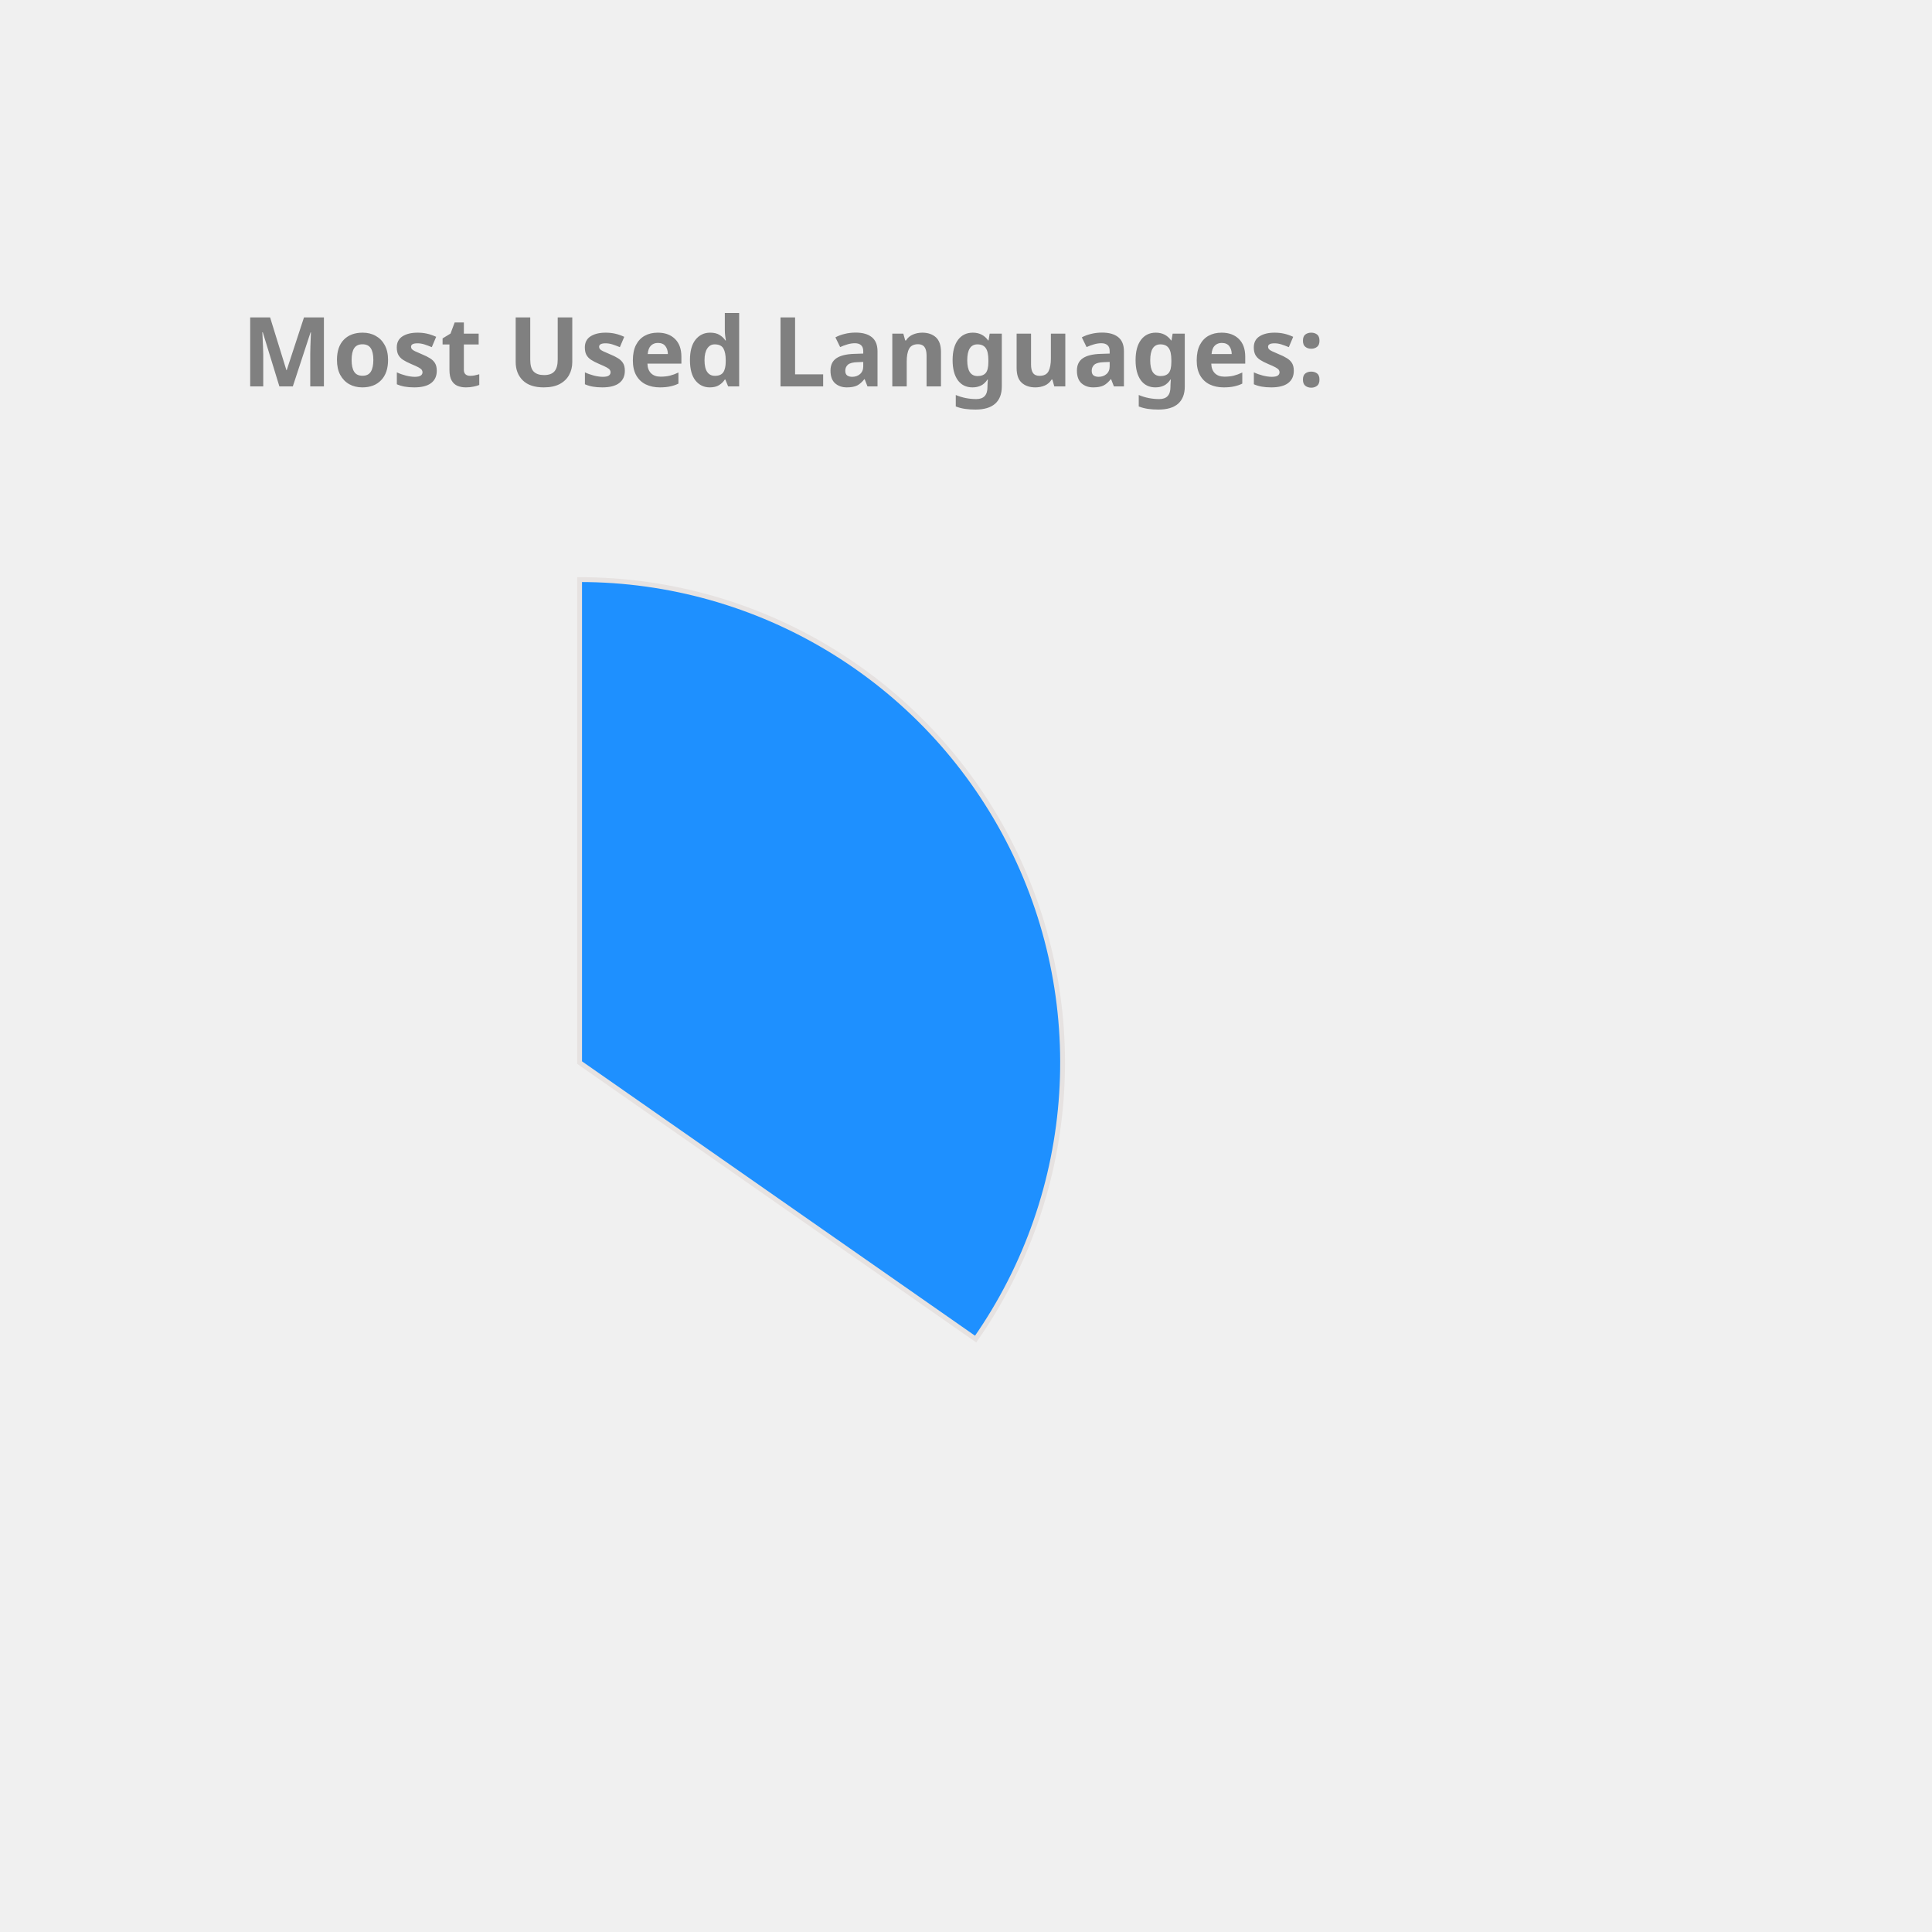
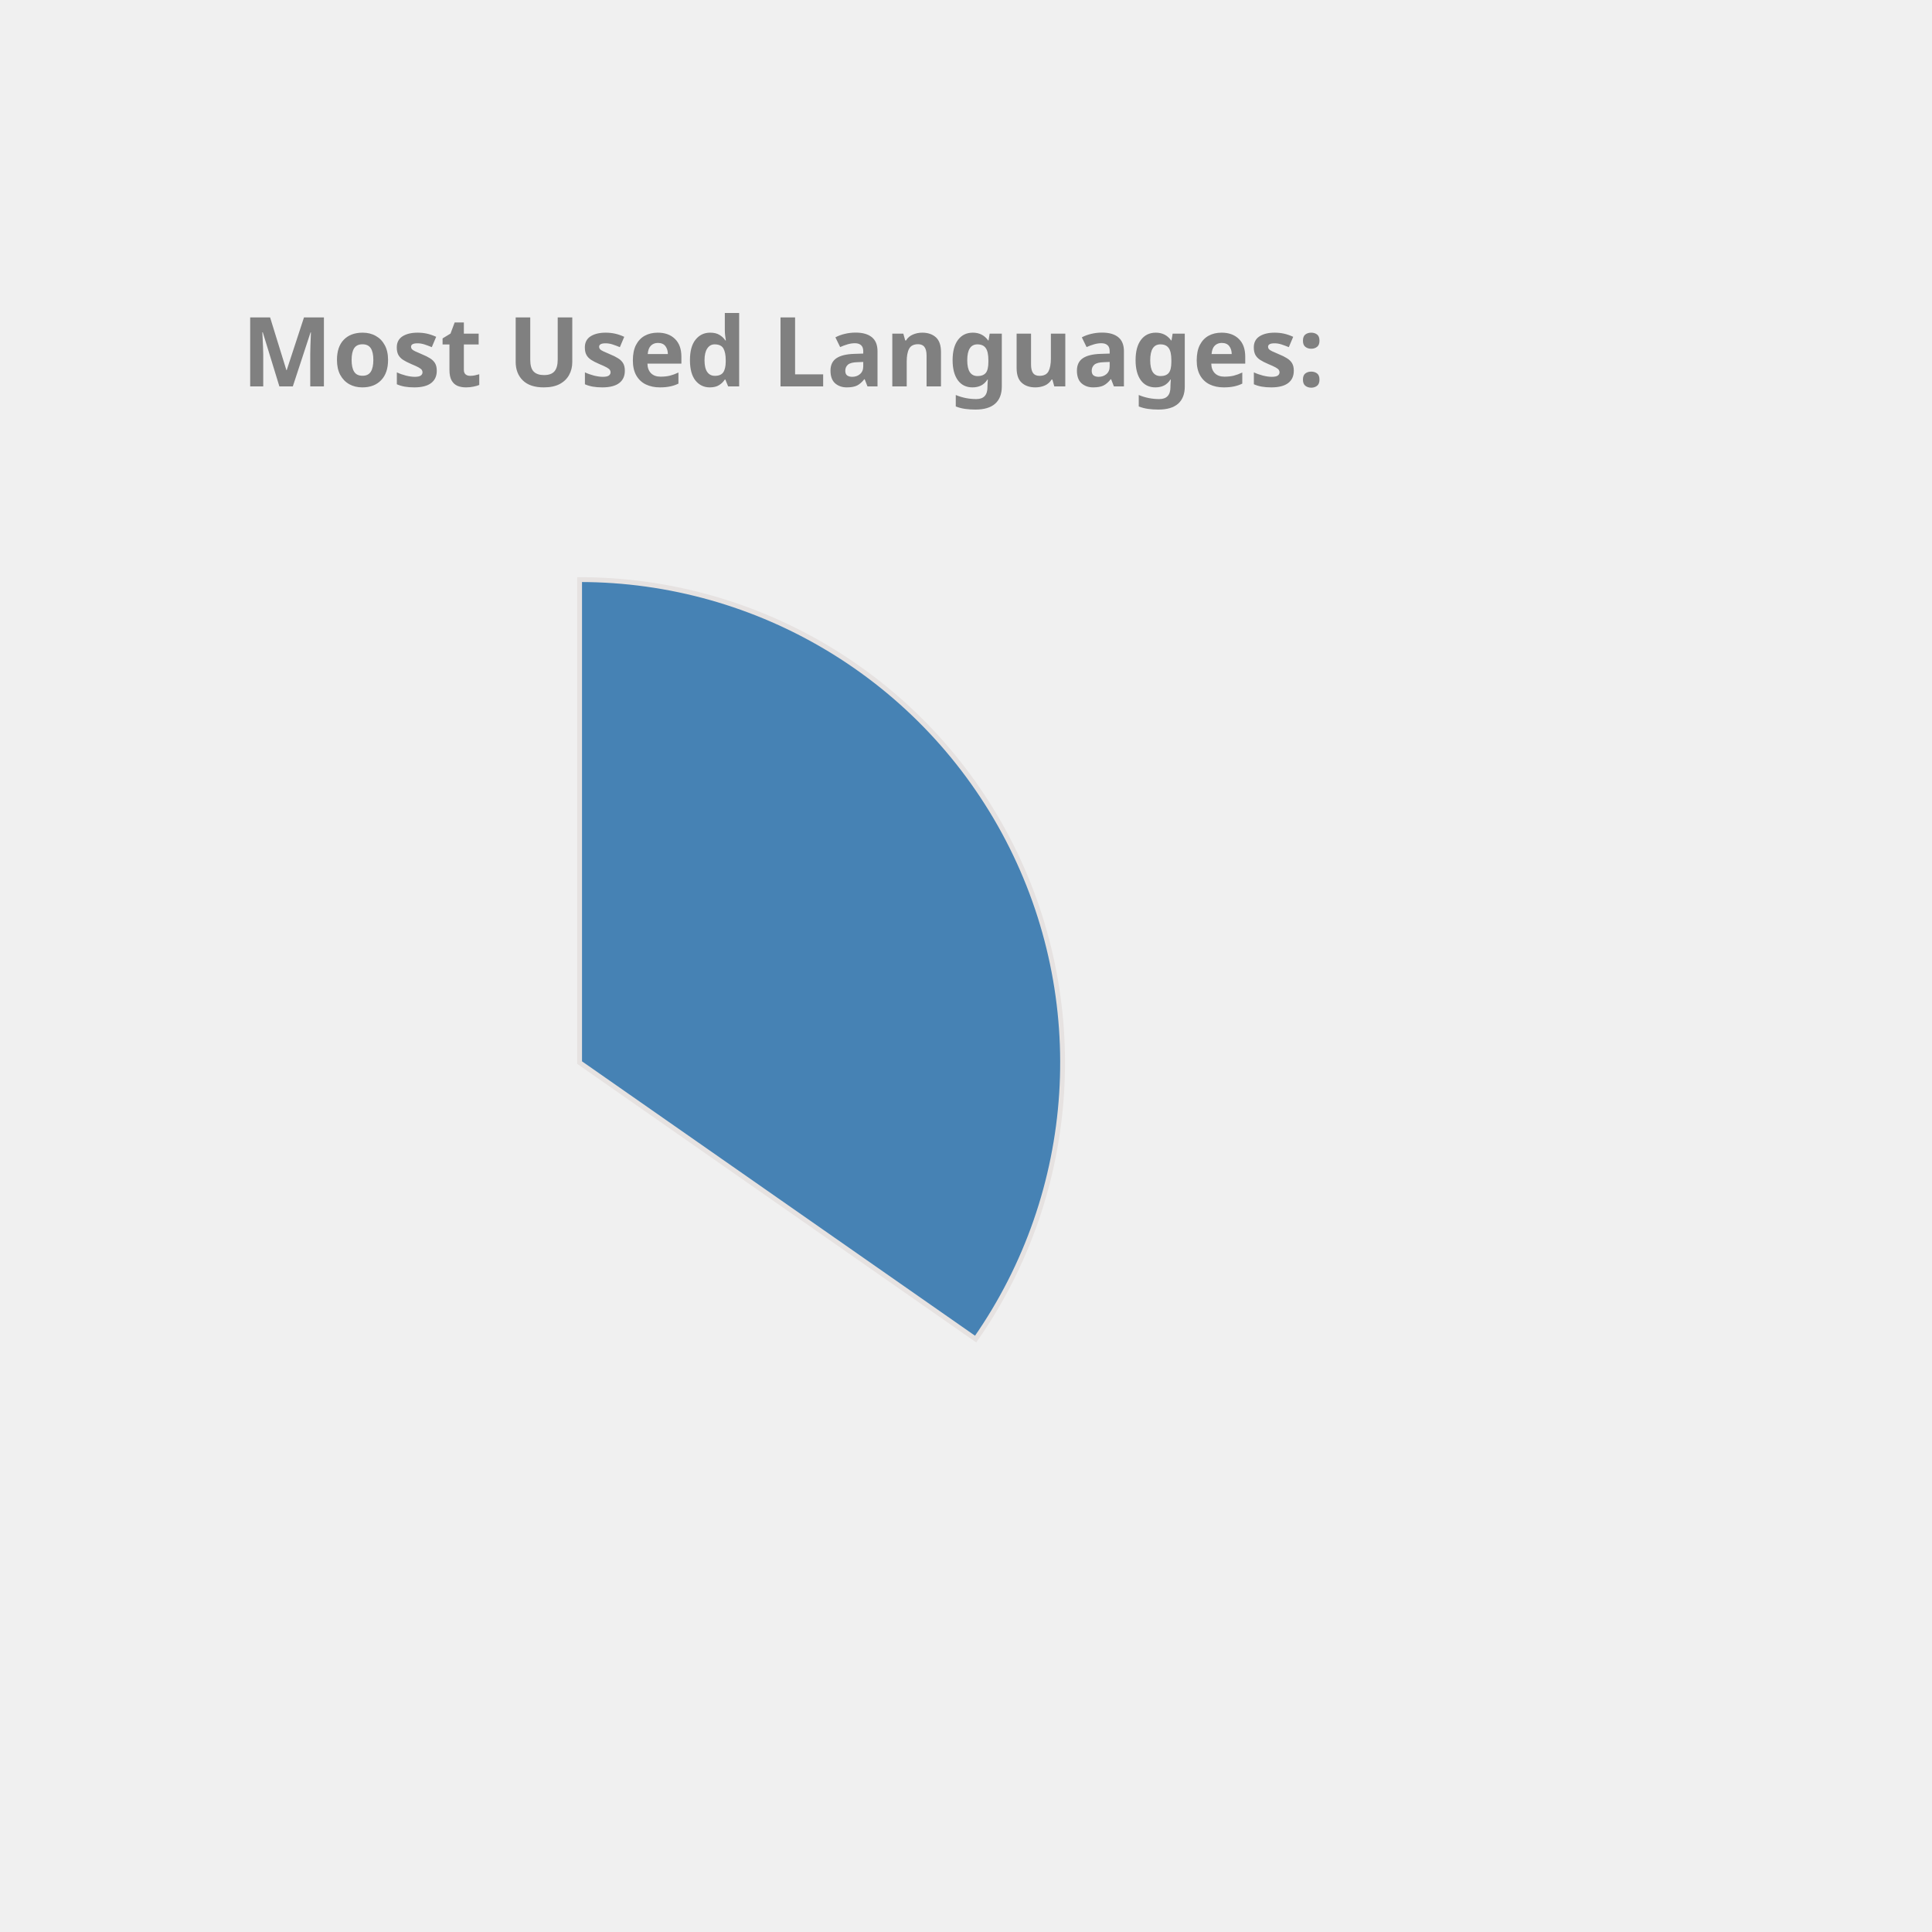
<svg xmlns="http://www.w3.org/2000/svg" height="350px" width="350px" viewBox="0 0 400 400">
  <style> 
        .label {
                font: bold 20px sans-serif;
                color: #404040;
                -webkit-text-stroke: 1px white;
        }

        path {
                stroke: #E6E2E1;
                stroke-width: 1px;
                transform: translate(60px, 100px);
        }

        .path_1 {
                animation: fadeIn 5s linear forwards;
        }

        .path_2 {
                transform: scale(0);
                animation: fadeIn 5s linear forwards 5s;
        }


        
        .path_3 {
                transform: scale(0);
                animation: fadeIn 5s linear forwards 10s;
        }


        .path_4 {
                transform: scale(0);
                animation: fadeIn 5s linear forwards 15s;
        }

        .path_5 {
                transform: scale(0);
                animation: fadeIn 5s linear forwards 20s;
        }

        .path_6 {
                transform: scale(0);
                animation: fadeIn 5s linear forwards 25s;
        }

        .path_7 {
                transform: scale(0);
                animation: fadeIn 5s linear forwards 30s;
        }

        .path_8 {
                transform: scale(0);
                animation: fadeIn 5s linear forwards 35s;
        }

        .path_9 {
                transform: scale(0);
                animation: fadeIn 5s linear forwards 40s;
        }

        .path_10 {
                transform: scale(0);
                animation: fadeIn 5s linear forwards 45s;
        }

        @keyframes fadeIn {
                0% {                        
                        transform: translate(250px, 300px) rotate(0deg) scale(0);
                        
                }
                50% {
                        transform: translate(150px, 220px) rotate(180deg) scale(0.5);
                        
                }
                
                100% {
                        transform: translate(60px, 120px) rotate(360deg) scale(1);
                        
                }
        }
        .txt_1 {
                opacity: 0;
                animation: txtShow 5s linear forwards 0s;
        }

        .txt_2 {
                opacity: 0;
                animation: txtShow 5s linear forwards 5s;
        }

        .txt_3 {
                opacity: 0;
                animation: txtShow 5s linear forwards 10s;
        }

        .txt_4 {
                opacity: 0;
                animation: txtShow 5s linear forwards 15s;
        }

        .txt_5 {
                opacity: 0;
                animation: txtShow 5s linear forwards 20s;
        }

        .txt_6 {
                opacity: 0;
                animation: txtShow 5s linear forwards 25s;
        }

        .txt_7 {
                opacity: 0;
                animation: txtShow 5s linear forwards 30s;
        }

        .txt_8 {
                opacity: 0;
                animation: txtShow 5s linear forwards 35s;
        }

        .txt_9 {
                opacity: 0;
                animation: txtShow 5s linear forwards 40s;
        }

        .txt_10 {
                opacity: 0;
                animation: txtShow 5s linear forwards 45s;
        }

        @keyframes txtShow {
                0% {                        
                        opacity: 0;
                        transform: translate(0px, 0px) scale(0);
                }
                100% {
                        opacity: 1;
                        transform: translate(0px, 0px) scale(1);
                        
                }
        }
</style>
-   <path class="path_1" d="M 60,120 L 60,20 A 100,100 0 0 1 141.995,177.243 Z" fill="DodgerBlue" stroke="#fff" stroke-width="2" />
-   <text class="txt_1" x="260" y="150" fill="DodgerBlue" stroke="DodgerBlue" stroke-width="1">Java</text>
+   <path class="path_1" d="M 60,120 L 60,20 A 100,100 0 0 1 141.995,177.243 Z" fill="SteelBlue" stroke="#fff" stroke-width="2" />
+   <text class="txt_1" x="260" y="150" fill="SteelBlue" stroke="SteelBlue" stroke-width="1">Java</text>
  <path class="path_2" d="M 60,120 L 141.995,177.243 A 100,100 0 0 1 -27.932,167.624 Z" fill="MediumAquaMarine" stroke="#fff" stroke-width="2" />
  <text class="txt_2" x="260" y="170" fill="MediumAquaMarine" stroke="MediumAquaMarine" stroke-width="1">TypeScript</text>
-   <path class="path_3" d="M 60,120 L -27.932,167.624 A 100,100 0 0 1 -29.101,74.601 Z" fill="Gold" stroke="#fff" stroke-width="2" />
-   <text class="txt_3" x="260" y="190" fill="Gold" stroke="Gold" stroke-width="1">JavaScript</text>
-   <path class="path_4" d="M 60,120 L -29.101,74.601 A 100,100 0 0 1 -11.154,49.735 Z" fill="Salmon" stroke="#fff" stroke-width="2" />
-   <text class="txt_4" x="260" y="210" fill="Salmon" stroke="Salmon" stroke-width="1">HTML</text>
-   <path class="path_5" d="M 60,120 L -11.154,49.735 A 100,100 0 0 1 10.181,33.293 Z" fill="Tomato" stroke="#fff" stroke-width="2" />
-   <text class="txt_5" x="260" y="230" fill="Tomato" stroke="Tomato" stroke-width="1">CSS</text>
-   <path class="path_6" d="M 60,120 L 10.181,33.293 A 100,100 0 0 1 32.705,23.797 Z" fill="Coral" stroke="#fff" stroke-width="2" />
-   <text class="txt_6" x="260" y="250" fill="Coral" stroke="Coral" stroke-width="1">Sass</text>
+   <path class="path_3" d="M 60,120 L -27.932,167.624 A 100,100 0 0 1 -29.101,74.601 Z" fill="MediumSlateBlue" stroke="#fff" stroke-width="2" />
+   <text class="txt_3" x="260" y="190" fill="MediumSlateBlue" stroke="MediumSlateBlue" stroke-width="1">JavaScript</text>
+   <path class="path_4" d="M 60,120 L -29.101,74.601 A 100,100 0 0 1 -11.154,49.735 Z" fill="Tomato" stroke="#fff" stroke-width="2" />
+   <text class="txt_4" x="260" y="210" fill="Tomato" stroke="Tomato" stroke-width="1">HTML</text>
+   <path class="path_5" d="M 60,120 L -11.154,49.735 A 100,100 0 0 1 10.181,33.293 Z" fill="RosyBrown" stroke="#fff" stroke-width="2" />
+   <text class="txt_5" x="260" y="230" fill="RosyBrown" stroke="RosyBrown" stroke-width="1">CSS</text>
+   <path class="path_6" d="M 60,120 L 10.181,33.293 A 100,100 0 0 1 32.705,23.797 Z" fill="Chocolate" stroke="#fff" stroke-width="2" />
+   <text class="txt_6" x="260" y="250" fill="Chocolate" stroke="Chocolate" stroke-width="1">Sass</text>
  <path class="path_7" d="M 60,120 L 32.705,23.797 A 100,100 0 0 1 41.879,21.655 Z" fill="Pink" stroke="#fff" stroke-width="2" />
  <text class="txt_7" x="260" y="270" fill="Pink" stroke="Pink" stroke-width="1">Python</text>
-   <path class="path_8" d="M 60,120 L 41.879,21.655 A 100,100 0 0 1 50.589,20.444 Z" fill="Orchid" stroke="#fff" stroke-width="2" />
-   <text class="txt_8" x="260" y="290" fill="Orchid" stroke="Orchid" stroke-width="1">Batchfile</text>
-   <path class="path_9" d="M 60,120 L 50.589,20.444 A 100,100 0 0 1 54.348,20.16 Z" fill="MediumSlateBlue" stroke="#fff" stroke-width="2" />
-   <text class="txt_9" x="260" y="310" fill="MediumSlateBlue" stroke="MediumSlateBlue" stroke-width="1">Mustache</text>
-   <path class="path_10" d="M 60,120 L 54.348,20.16 A 100,100 0 0 1 58.115,20.018 Z" fill="MediumTurquoise" stroke="#fff" stroke-width="2" />
-   <text class="txt_10" x="260" y="330" fill="MediumTurquoise" stroke="MediumTurquoise" stroke-width="1">SCSS</text>
+   <path class="path_8" d="M 60,120 L 41.879,21.655 A 100,100 0 0 1 50.589,20.444 Z" fill="DodgerBlue" stroke="#fff" stroke-width="2" />
+   <text class="txt_8" x="260" y="290" fill="DodgerBlue" stroke="DodgerBlue" stroke-width="1">Batchfile</text>
+   <path class="path_9" d="M 60,120 L 50.589,20.444 A 100,100 0 0 1 54.348,20.16 Z" fill="MediumTurquoise" stroke="#fff" stroke-width="2" />
+   <text class="txt_9" x="260" y="310" fill="MediumTurquoise" stroke="MediumTurquoise" stroke-width="1">Mustache</text>
+   <path class="path_10" d="M 60,120 L 54.348,20.16 A 100,100 0 0 1 58.115,20.018 Z" fill="Gold" stroke="#fff" stroke-width="2" />
+   <text class="txt_10" x="260" y="330" fill="Gold" stroke="Gold" stroke-width="1">SCSS</text>
  <g class="label">
    <text x="50" y="80" fill="grey">Most Used Languages:</text>
  </g>
</svg>
